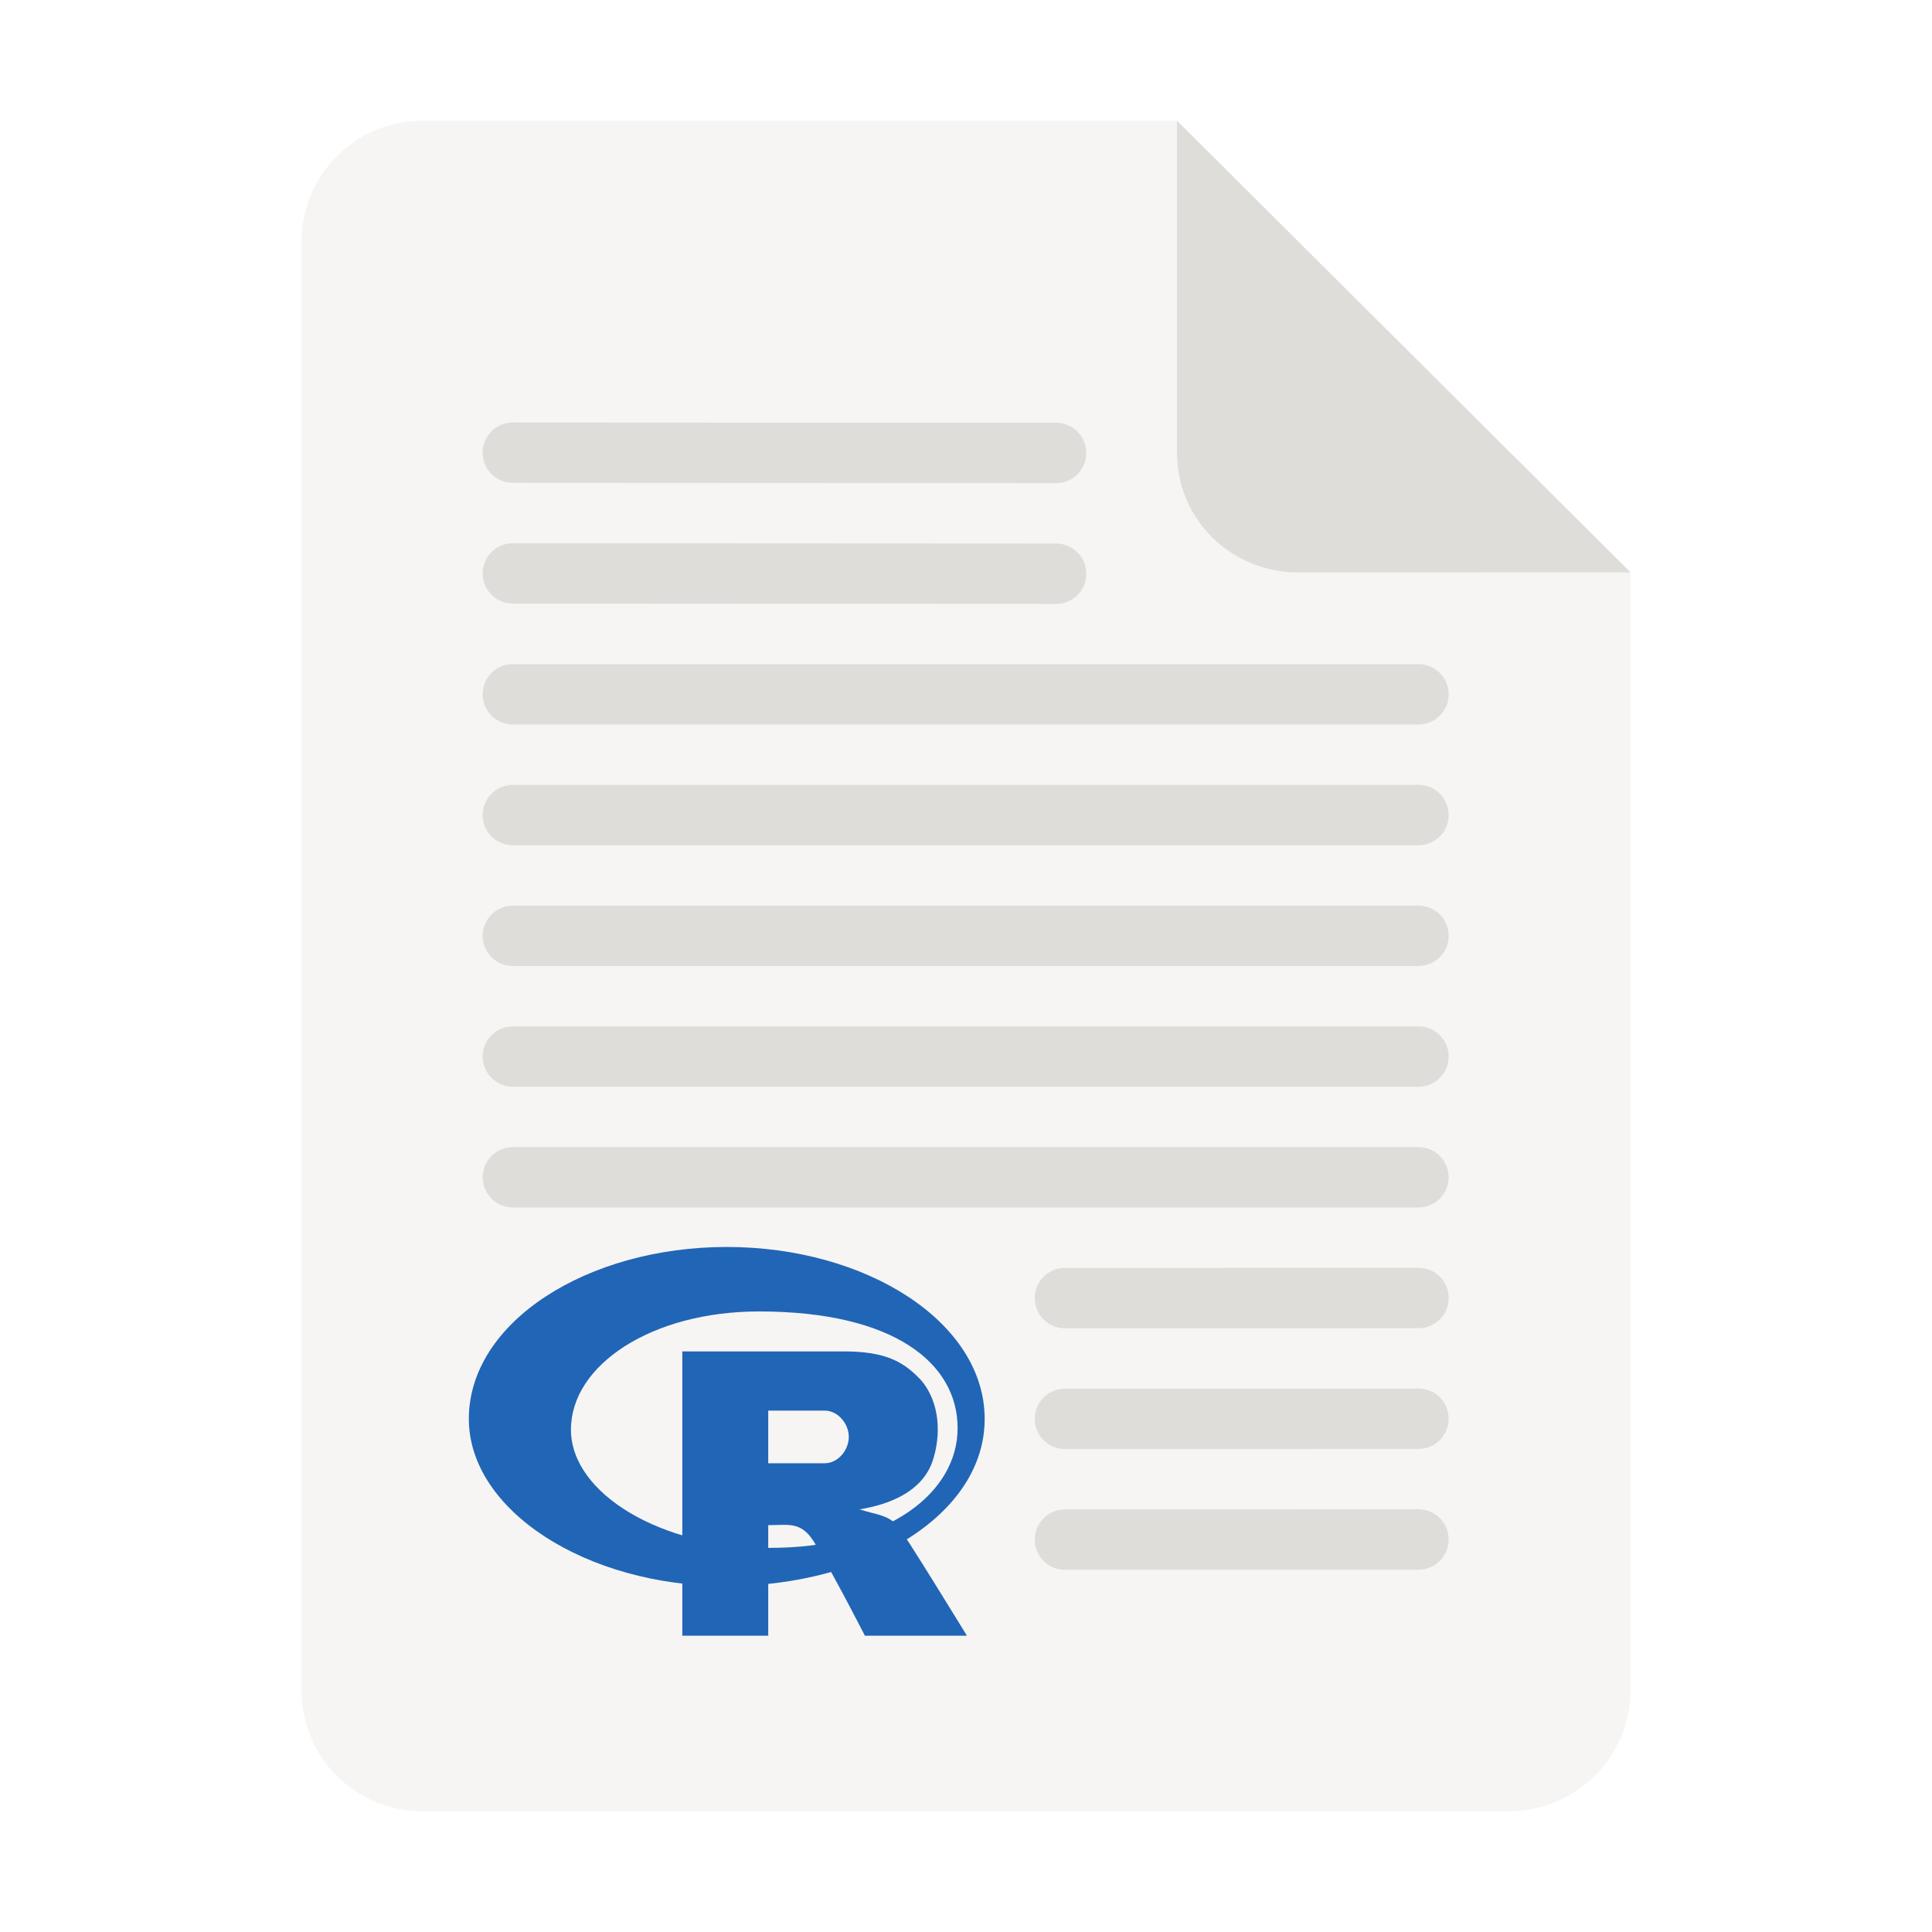
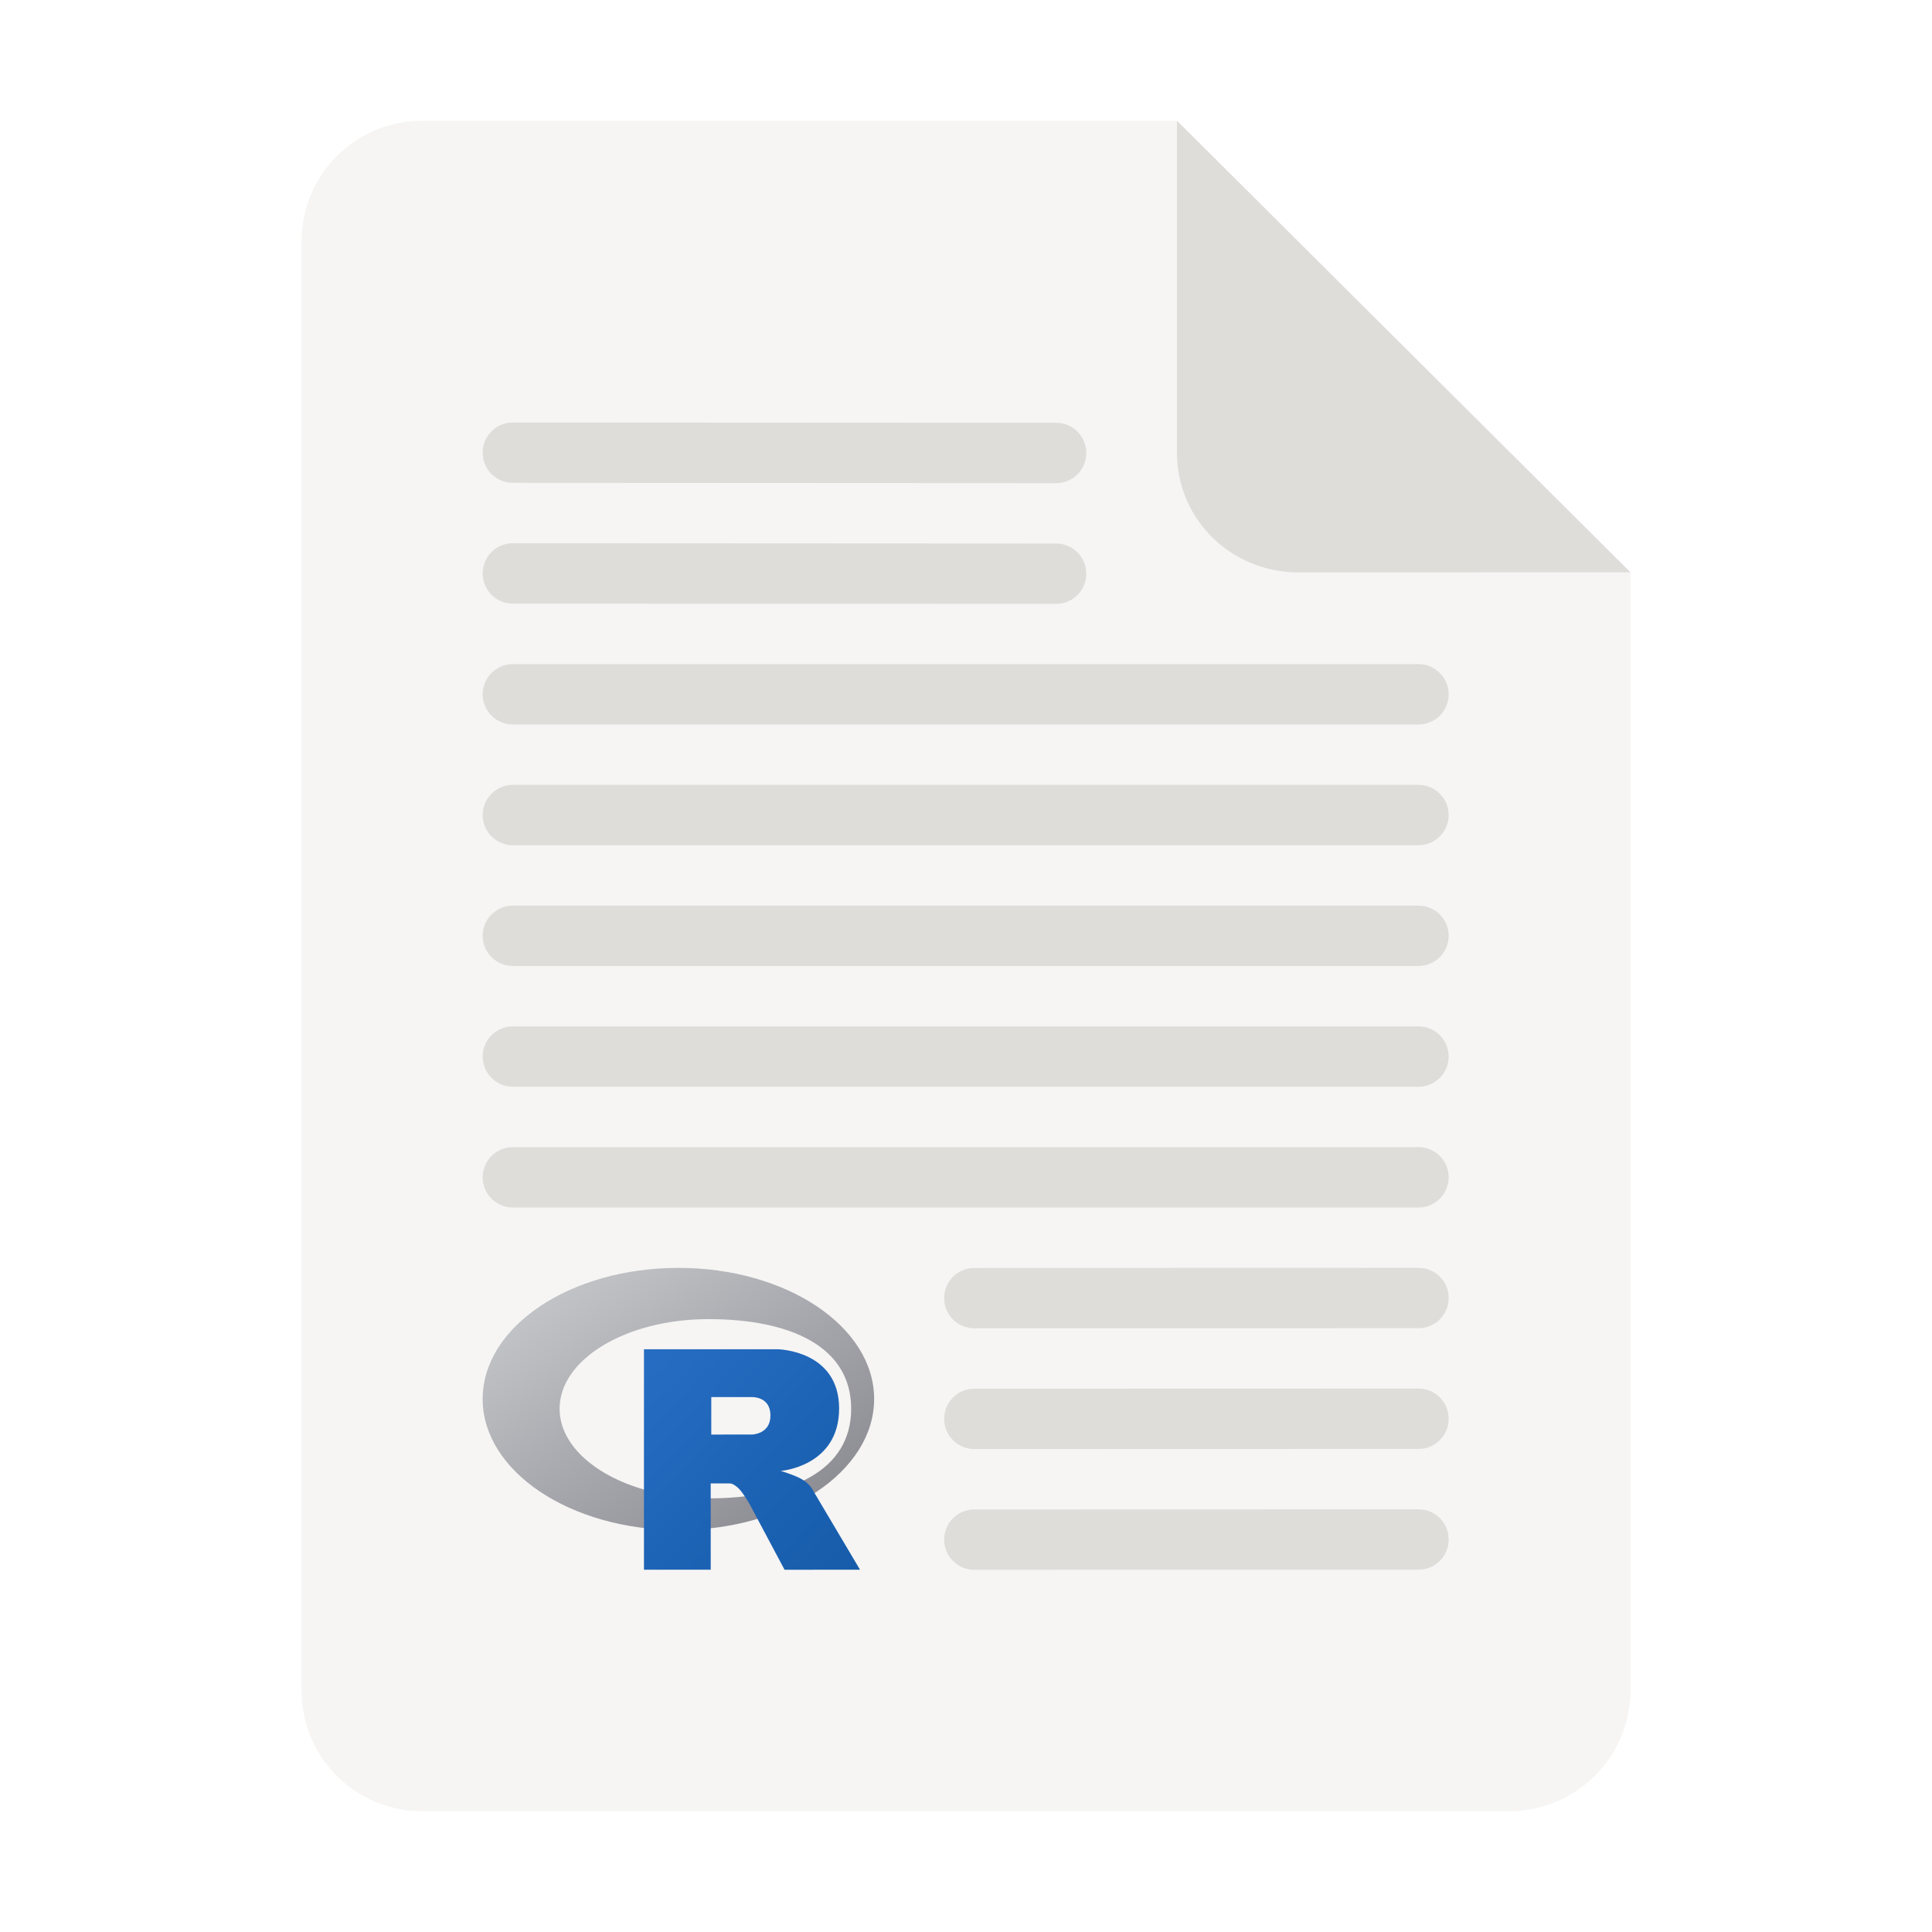
<svg xmlns="http://www.w3.org/2000/svg" height="128" viewBox="0 0 128 128" width="128" version="1.1" id="svg35" xml:space="preserve">
-   <defs id="defs39" />
+   <defs id="defs39">
+     <linearGradient id="gradientFill-1" x1="0.741" x2="590.863" y1="3.666" y2="593.787" gradientUnits="userSpaceOnUse" spreadMethod="pad" gradientTransform="scale(1.221942,0.8183692)">
+       <stop offset="0" stop-color="rgb(203,206,208)" stop-opacity="1" id="stop1" />
+       <stop offset="1" stop-color="rgb(132,131,139)" stop-opacity="1" id="stop2-3" />
+     </linearGradient>
+     <linearGradient id="gradientFill-2" x1="301.026" x2="703.068" y1="151.401" y2="553.442" gradientUnits="userSpaceOnUse" spreadMethod="pad" gradientTransform="scale(0.9899476,1.010155)">
+       <stop offset="0" stop-color="rgb(39,109,195)" stop-opacity="1" id="stop3" />
+       <stop offset="0.5" stop-color="rgb(39,109,195)" stop-opacity="1" id="stop5" style="stop-color:#1e64b6;stop-opacity:1;" />
+       <stop offset="1" stop-color="rgb(22,92,170)" stop-opacity="1" id="stop4-6" />
+     </linearGradient>
+   </defs>
  <linearGradient id="a" gradientUnits="userSpaceOnUse" x1="36" x2="60" y1="68" y2="68">
    <stop offset="0" stop-color="#ed336c" id="stop2" />
    <stop offset="1" stop-color="#ffa348" id="stop4" />
  </linearGradient>
  <linearGradient id="b" gradientTransform="rotate(90,88,56)" gradientUnits="userSpaceOnUse" x1="72" x2="96" y1="68" y2="68">
    <stop offset="0" stop-color="#404ce6" id="stop7" />
    <stop offset="1" stop-color="#c061cb" id="stop9" />
  </linearGradient>
  <linearGradient id="c" gradientUnits="userSpaceOnUse" x1="68.849" x2="95.258" y1="84" y2="84">
    <stop offset="0" stop-color="#33d1c6" id="stop12" />
    <stop offset="1" stop-color="#1c25d8" id="stop14" />
  </linearGradient>
  <g id="g1457" transform="matrix(0.25,0,0,0.25,-3.22915,-206.3321)" style="display:inline;enable-background:new">
    <path style="display:inline;fill:#f6f5f4;fill-opacity:1;stroke:none;stroke-width:0.5;stroke-linejoin:round;stroke-miterlimit:4;stroke-dasharray:none;stroke-opacity:1;enable-background:new" clip-path="none" d="m 124.828,857.328 h 200 L 445,977 l 0.005,296.24 c 3.1e-4,17.728 -14.449,32.088 -32.177,32.088 h -288 c -17.728,0 -32,-14.272 -32,-32 V 889.328 c 0,-17.728 14.272,-32 32,-32 z" id="rect2069" />
    <path style="display:inline;vector-effect:none;fill:#deddda;fill-opacity:1;stroke:none;stroke-width:0.5;stroke-linecap:butt;stroke-linejoin:round;stroke-miterlimit:4;stroke-dasharray:none;stroke-dashoffset:0;stroke-opacity:1;enable-background:new" d="m 324.828,857.328 v 88 c 0,17.728 14.442,31.694 32.17,31.694 L 445,977 Z" id="rect26812" />
  </g>
  <path id="rect2801-6-3-0" style="display:inline;fill:#deddda;stroke-width:2;stroke-linecap:round;paint-order:markers stroke fill;enable-background:new;stop-color:#000000" d="m 33.978,35.991 35.991,0.019 c 1.108,5.72e-4 2,0.892 2,2 0,1.108 -0.892,2.001 -2,2 l -35.991,-0.019 c -1.108,-5.72e-4 -2,-0.892 -2,-2 0,-1.108 0.892,-2.001 2,-2 z" />
  <path id="rect2801-6-3-0-6" style="display:inline;fill:#deddda;stroke-width:2;stroke-linecap:round;paint-order:markers stroke fill;enable-background:new;stop-color:#000000" d="m 33.978,27.991 35.991,0.019 c 1.108,5.72e-4 2,0.892 2,2 0,1.108 -0.892,2.001 -2,2 l -35.991,-0.019 c -1.108,-5.72e-4 -2,-0.892 -2,-2 0,-1.108 0.892,-2.001 2,-2 z" />
  <rect style="display:inline;fill:#deddda;fill-opacity:1;stroke-width:2;stroke-linecap:round;paint-order:markers stroke fill;enable-background:new;stop-color:#000000" id="rect2795" width="64" height="4" x="31.978" y="76" rx="2" ry="2" />
  <rect style="display:inline;fill:#deddda;fill-opacity:1;stroke-width:2;stroke-linecap:round;paint-order:markers stroke fill;enable-background:new;stop-color:#000000" id="rect2797" width="64" height="4" x="31.978" y="68" rx="2" ry="2" />
  <rect style="display:inline;fill:#deddda;fill-opacity:1;stroke-width:2;stroke-linecap:round;paint-order:markers stroke fill;enable-background:new;stop-color:#000000" id="rect2799" width="64" height="4" x="31.978" y="60" rx="2" ry="2" />
  <rect style="display:inline;fill:#deddda;fill-opacity:1;stroke-width:2;stroke-linecap:round;paint-order:markers stroke fill;enable-background:new;stop-color:#000000" id="rect2801" width="64" height="4" x="31.978" y="52" rx="2" ry="2" />
  <rect style="display:inline;fill:#deddda;fill-opacity:1;stroke-width:2;stroke-linecap:round;paint-order:markers stroke fill;enable-background:new;stop-color:#000000" id="rect2801-3" width="64" height="4" x="31.978" y="44" rx="2" ry="2" />
-   <path id="rect2801-6-3-6-2" style="display:inline;fill:#deddda;stroke-width:2;stroke-linecap:round;paint-order:markers stroke fill;enable-background:new;stop-color:#000000" d="m 70.554,84.004 23.424,-0.008 c 1.108,-3.78e-4 2,0.892 2,2 0,1.108 -0.892,2 -2,2 l -23.424,0.008 c -1.108,3.78e-4 -2,-0.892 -2,-2 0,-1.108 0.892,-2 2,-2 z" />
-   <path id="rect2801-6-3-6-2-6" style="display:inline;fill:#deddda;stroke-width:2;stroke-linecap:round;paint-order:markers stroke fill;enable-background:new;stop-color:#000000" d="m 70.554,92.004 23.424,-0.008 c 1.108,-3.78e-4 2,0.892 2,2 0,1.108 -0.892,2 -2,2 l -23.424,0.008 c -1.108,3.78e-4 -2,-0.892 -2,-2 0,-1.108 0.892,-2 2,-2 z" />
-   <path id="rect2801-6-3-6-2-1" style="display:inline;fill:#deddda;stroke-width:2;stroke-linecap:round;paint-order:markers stroke fill;enable-background:new;stop-color:#000000" d="m 70.554,100.004 23.424,-0.008 c 1.108,-3.78e-4 2,0.892 2,2 0,1.108 -0.892,2 -2,2 l -23.424,0.008 c -1.108,3.7e-4 -2,-0.892 -2,-2 0,-1.108 0.892,-2 2,-2 z" />
-   <g id="g290" transform="matrix(0.1334972,0,0,0.1334972,31.06179,82.61464)">
-     <path d="M 149.333,149.333 C 96,149.333 50.674,122.62 50.674,90.62 50.674,58.62 90.667,32 144,32 c 67.357,0 98.572,25.911 98.572,57.911 0,32 -34.407,59.422 -93.239,59.422 M 128,0 C 58.667,0 0,37.333 0,85.333 0,130.667 58.312,168.302 127.646,168.302 196.979,168.302 256,133.333 256,85.333 256,37.333 197.333,0 128,0" fill="url(#linearGradient-1)" id="path286" style="fill:#2165b6;fill-opacity:1" />
-     <path d="m 105.946,51.829 v 141.109 h 42.643 v -54.875 c 10.661,0 17.011,-2.328 23.986,10.452 10.661,18.292 23.987,44.423 23.987,44.423 H 247.2 c 0,0 -31.982,-52.262 -34.647,-54.875 -4.915,-5.227 -10.661,-5.227 -18.656,-7.84 15.991,-2.613 30.899,-9.248 36.082,-23.464 4.531,-13.065 3.998,-29.685 -5.714,-40.83 -8.411,-8.819 -17.042,-14.1 -38.364,-14.1 z m 42.643,29.388 h 27.984 c 6.636,0 11.993,6.533 11.993,13.065 0,6.533 -5.33,13.066 -11.993,13.066 h -27.984 z" fill="#2165b6" id="path288" />
+   <path id="rect2801-6-3-6-2" style="display:inline;fill:#deddda;stroke-width:2;stroke-linecap:round;paint-order:markers stroke fill;enable-background:new;stop-color:#000000" d="m 64.554,84.004 29.424,-0.008 c 1.108,-3.01e-4 2,0.892 2,2 0,1.108 -0.892,2 -2,2 l -29.424,0.008 c -1.108,3.01e-4 -2,-0.892 -2,-2 0,-1.108 0.892,-2 2,-2 z" />
+   <path id="rect2801-6-3-6-2-6" style="display:inline;fill:#deddda;stroke-width:2;stroke-linecap:round;paint-order:markers stroke fill;enable-background:new;stop-color:#000000" d="m 64.554,92.004 29.424,-0.008 c 1.108,-3.01e-4 2,0.892 2,2 0,1.108 -0.892,2 -2,2 l -29.424,0.008 c -1.108,3.01e-4 -2,-0.892 -2,-2 0,-1.108 0.892,-2 2,-2 z" />
+   <path id="rect2801-6-3-6-2-1" style="display:inline;fill:#deddda;stroke-width:2;stroke-linecap:round;paint-order:markers stroke fill;enable-background:new;stop-color:#000000" d="m 64.554,100.004 29.424,-0.008 c 1.108,-3.01e-4 2,0.892 2,2 0,1.108 -0.892,2 -2,2 l -29.424,0.008 c -1.108,3.7e-4 -2,-0.892 -2,-2 0,-1.108 0.892,-2 2,-2 z" />
+   <g id="g5" transform="matrix(0.03596721,0,0,0.03596721,31.94536,83.8921)">
+     <path d="M 361.453,485.937 C 162.329,485.937 0.906,377.828 0.906,244.469 0.906,111.109 162.329,3 361.453,3 560.578,3 722,111.109 722,244.469 722,377.828 560.578,485.937 361.453,485.937 Z M 416.641,97.406 c -151.352,0 -274.047,73.908 -274.047,165.078 0,91.17 122.695,165.078 274.047,165.078 151.351,0 263.046,-50.529 263.046,-165.078 0,-114.513 -111.695,-165.078 -263.046,-165.078 z" fill="url(#gradientFill-1)" fill-rule="evenodd" id="path4" style="fill:url(#gradientFill-1)" />
+     <path d="m 550,377 c 0,0 21.822,6.585 34.5,13 4.399,2.226 12.01,6.668 17.5,12.5 5.378,5.712 8,11.5 8,11.5 L 696,559 557,559.062 492,437 c 0,0 -13.31,-22.869 -21.5,-29.5 -6.832,-5.531 -9.745,-7.5 -16.5,-7.5 -4.702,0 -33.026,0 -33.026,0 L 421,558.974 298,559.026 V 152.938 h 247 c 0,0 112.5,2.029 112.5,109.062 0,107.033 -107.5,115 -107.5,115 z m -53.5,-135.976 -74.463,-0.048 -0.037,69.05 74.5,-0.024 c 0,0 34.5,-0.107 34.5,-35.125 0,-35.722 -34.5,-33.853 -34.5,-33.853 z" fill="url(#gradientFill-2)" fill-rule="evenodd" id="path5" style="fill:url(#gradientFill-2)" />
  </g>
</svg>
